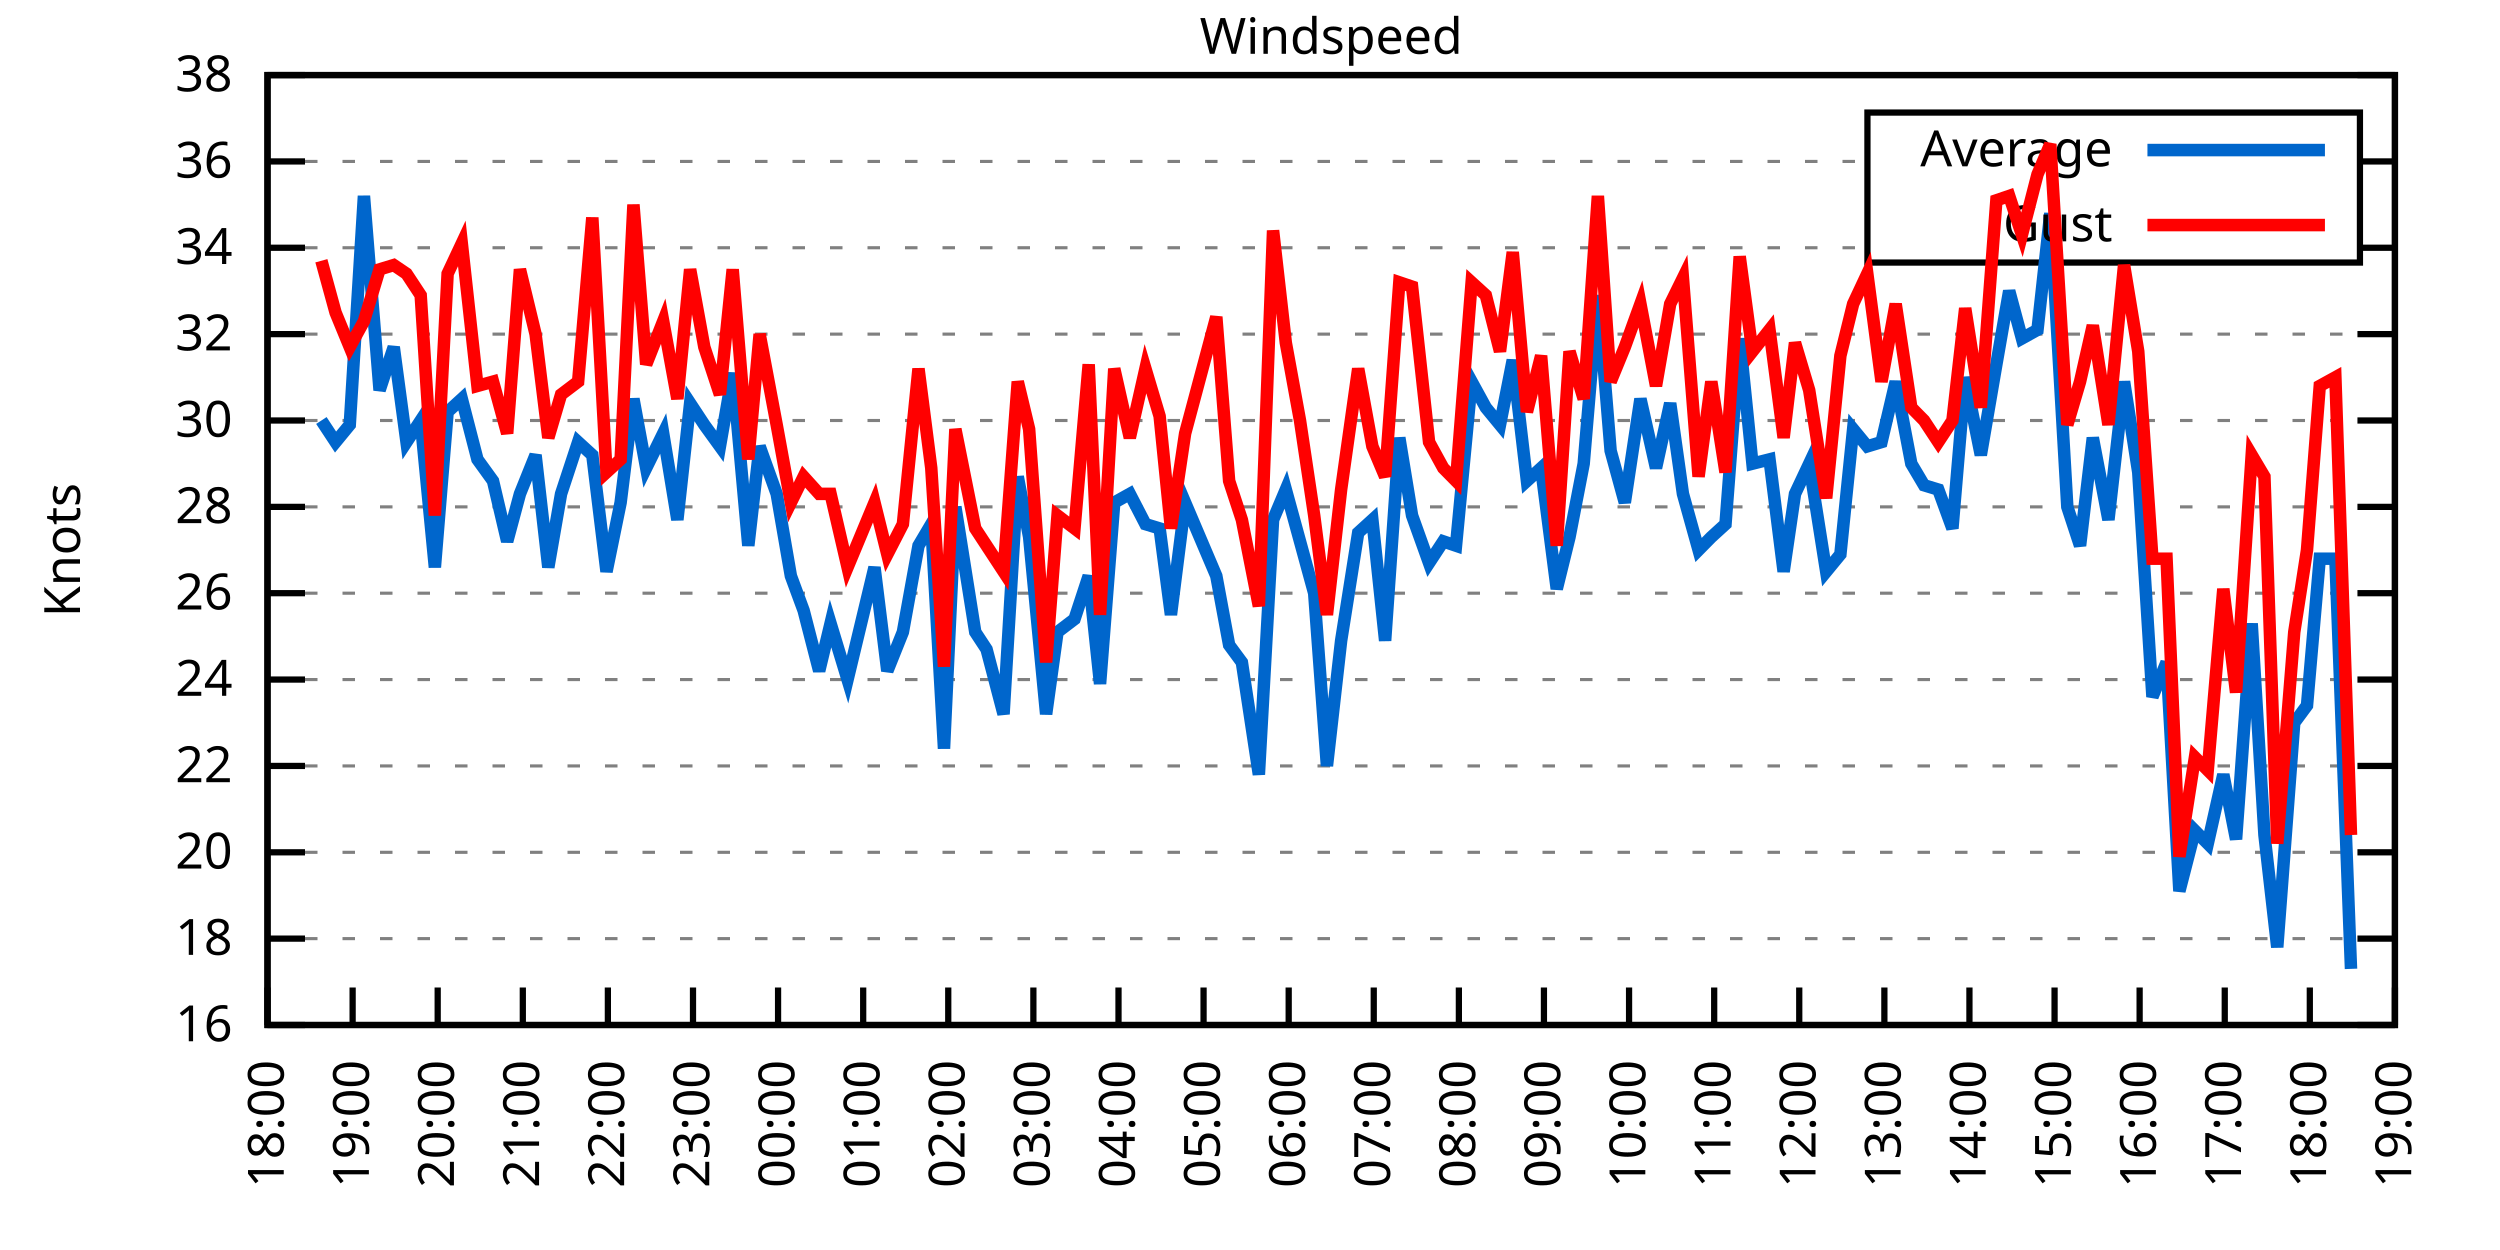
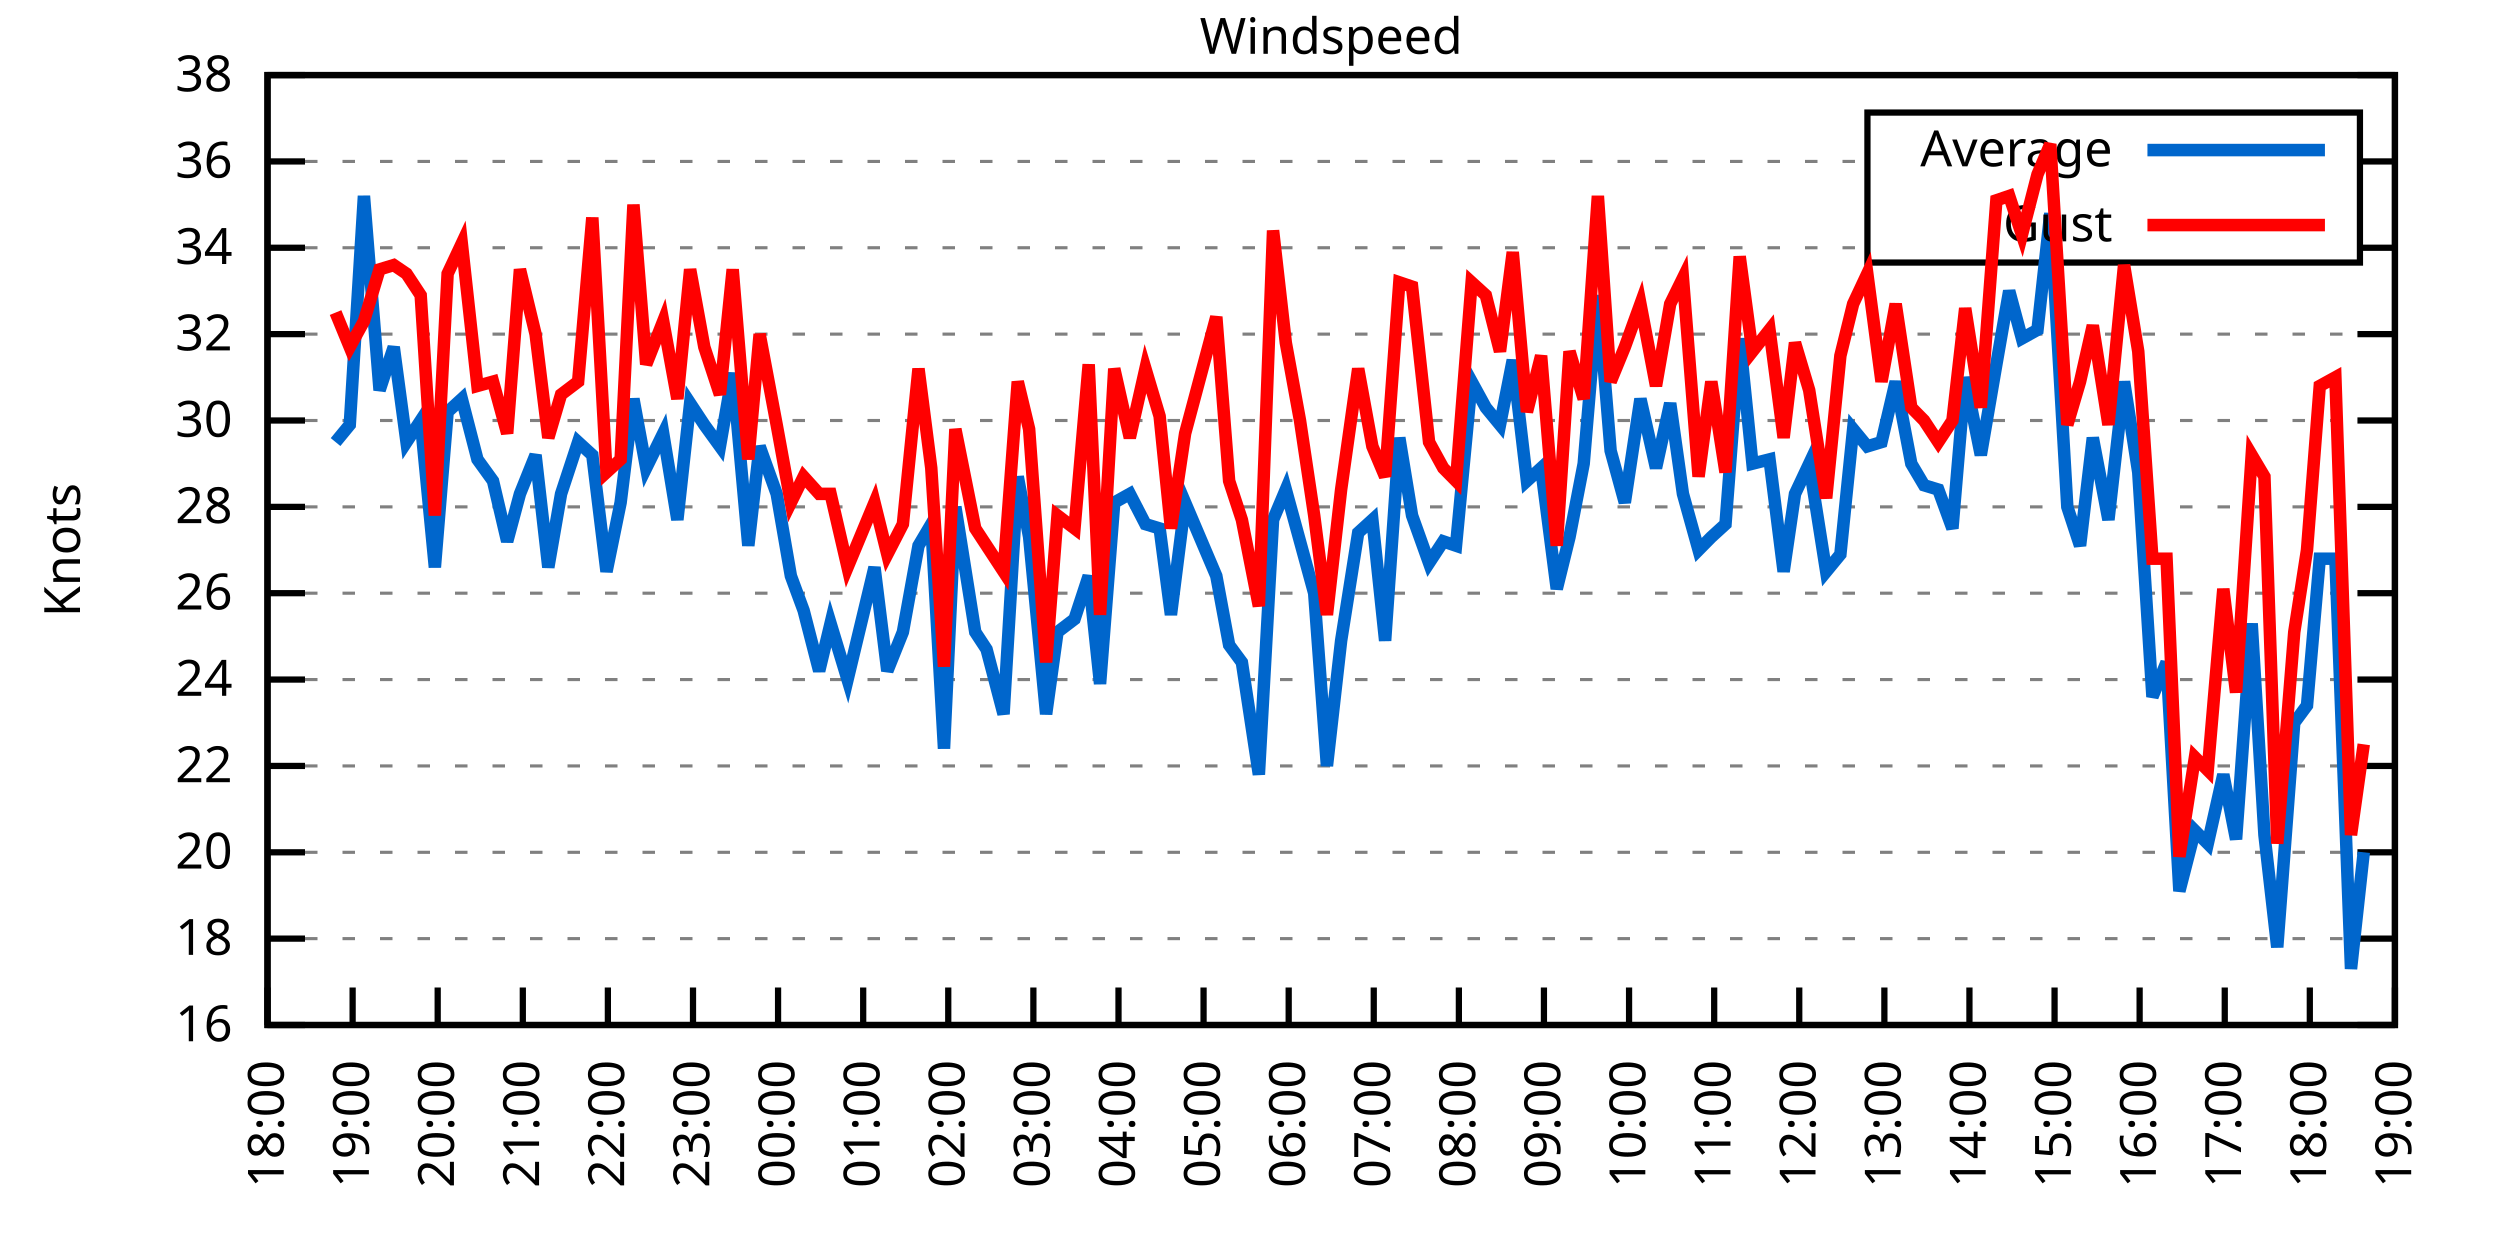
<svg xmlns="http://www.w3.org/2000/svg" xmlns:xlink="http://www.w3.org/1999/xlink" width="400" height="200" viewBox="0 0 400 200">
  <g id="gnuplot_canvas">
    <rect x="0" y="0" width="400" height="200" fill="none" />
    <defs>
      <circle id="gpDot" r="0.5" stroke-width="0.5" stroke="currentColor" />
      <path id="gpPt0" stroke-width="0.333" stroke="currentColor" d="M-1,0 h2 M0,-1 v2" />
      <path id="gpPt1" stroke-width="0.333" stroke="currentColor" d="M-1,-1 L1,1 M1,-1 L-1,1" />
      <path id="gpPt2" stroke-width="0.333" stroke="currentColor" d="M-1,0 L1,0 M0,-1 L0,1 M-1,-1 L1,1 M-1,1 L1,-1" />
      <rect id="gpPt3" stroke-width="0.333" stroke="currentColor" x="-1" y="-1" width="2" height="2" />
      <rect id="gpPt4" stroke-width="0.333" stroke="currentColor" fill="currentColor" x="-1" y="-1" width="2" height="2" />
      <circle id="gpPt5" stroke-width="0.333" stroke="currentColor" cx="0" cy="0" r="1" />
      <use xlink:href="#gpPt5" id="gpPt6" fill="currentColor" stroke="none" />
      <path id="gpPt7" stroke-width="0.333" stroke="currentColor" d="M0,-1.33 L-1.33,0.67 L1.33,0.67 z" />
      <use xlink:href="#gpPt7" id="gpPt8" fill="currentColor" stroke="none" />
      <use xlink:href="#gpPt7" id="gpPt9" stroke="currentColor" transform="rotate(180)" />
      <use xlink:href="#gpPt9" id="gpPt10" fill="currentColor" stroke="none" />
      <use xlink:href="#gpPt3" id="gpPt11" stroke="currentColor" transform="rotate(45)" />
      <use xlink:href="#gpPt11" id="gpPt12" fill="currentColor" stroke="none" />
      <path id="gpPt13" stroke-width="0.333" stroke="currentColor" d="M0,1.330 L1.265,0.411 L0.782,-1.067 L-0.782,-1.076 L-1.265,0.411 z" />
      <use xlink:href="#gpPt13" id="gpPt14" fill="currentColor" stroke="none" />
      <filter id="textbox" filterUnits="objectBoundingBox" x="0" y="0" height="1" width="1">
        <feFlood flood-color="white" flood-opacity="1" result="bgnd" />
        <feComposite in="SourceGraphic" in2="bgnd" operator="atop" />
      </filter>
      <filter id="greybox" filterUnits="objectBoundingBox" x="0" y="0" height="1" width="1">
        <feFlood flood-color="lightgrey" flood-opacity="1" result="grey" />
        <feComposite in="SourceGraphic" in2="grey" operator="atop" />
      </filter>
    </defs>
    <g fill="none" color="white" stroke="currentColor" stroke-width="1.00" stroke-linecap="butt" stroke-linejoin="miter">
</g>
    <g fill="none" color="black" stroke="currentColor" stroke-width="1.00" stroke-linecap="butt" stroke-linejoin="miter">
      <g stroke="none" shape-rendering="crispEdges">
        <polygon fill="rgb(255, 255, 255)" points="42.80,164.00 383.18,164.00 383.18,12.02 42.80,12.02 " />
      </g>
    </g>
    <g fill="none" color="black" stroke="currentColor" stroke-width="1.00" stroke-linecap="butt" stroke-linejoin="miter">
</g>
    <g fill="none" color="black" stroke="black" stroke-width="0.50" stroke-linecap="butt" stroke-linejoin="miter">
</g>
    <g fill="none" color="gray" stroke="currentColor" stroke-width="0.50" stroke-linecap="butt" stroke-linejoin="miter">
      <path stroke="gray" stroke-dasharray="2,4" class="gridline" d="M42.80,164.00 L383.19,164.00  " />
    </g>
    <g fill="none" color="gray" stroke="gray" stroke-width="1.00" stroke-linecap="butt" stroke-linejoin="miter">
</g>
    <g fill="none" color="black" stroke="currentColor" stroke-width="1.00" stroke-linecap="butt" stroke-linejoin="miter">
      <path stroke="black" d="M42.80,164.00 L48.80,164.00 M383.19,164.00 L377.19,164.00  " />
      <g transform="translate(37.20,166.60)" stroke="none" fill="black" font-family="Sans" font-size="8.00" text-anchor="end">
        <text>
          <tspan font-family="Sans"> 16</tspan>
        </text>
      </g>
    </g>
    <g fill="none" color="black" stroke="currentColor" stroke-width="1.00" stroke-linecap="butt" stroke-linejoin="miter">
</g>
    <g fill="none" color="black" stroke="black" stroke-width="0.50" stroke-linecap="butt" stroke-linejoin="miter">
</g>
    <g fill="none" color="gray" stroke="currentColor" stroke-width="0.50" stroke-linecap="butt" stroke-linejoin="miter">
      <path stroke="gray" stroke-dasharray="2,4" class="gridline" d="M42.80,150.18 L383.19,150.18  " />
    </g>
    <g fill="none" color="gray" stroke="gray" stroke-width="1.00" stroke-linecap="butt" stroke-linejoin="miter">
</g>
    <g fill="none" color="black" stroke="currentColor" stroke-width="1.00" stroke-linecap="butt" stroke-linejoin="miter">
      <path stroke="black" d="M42.80,150.18 L48.80,150.18 M383.19,150.18 L377.19,150.18  " />
      <g transform="translate(37.20,152.78)" stroke="none" fill="black" font-family="Sans" font-size="8.00" text-anchor="end">
        <text>
          <tspan font-family="Sans"> 18</tspan>
        </text>
      </g>
    </g>
    <g fill="none" color="black" stroke="currentColor" stroke-width="1.00" stroke-linecap="butt" stroke-linejoin="miter">
</g>
    <g fill="none" color="black" stroke="black" stroke-width="0.50" stroke-linecap="butt" stroke-linejoin="miter">
</g>
    <g fill="none" color="gray" stroke="currentColor" stroke-width="0.50" stroke-linecap="butt" stroke-linejoin="miter">
      <path stroke="gray" stroke-dasharray="2,4" class="gridline" d="M42.80,136.37 L383.19,136.37  " />
    </g>
    <g fill="none" color="gray" stroke="gray" stroke-width="1.00" stroke-linecap="butt" stroke-linejoin="miter">
</g>
    <g fill="none" color="black" stroke="currentColor" stroke-width="1.00" stroke-linecap="butt" stroke-linejoin="miter">
      <path stroke="black" d="M42.80,136.37 L48.80,136.37 M383.19,136.37 L377.19,136.37  " />
      <g transform="translate(37.20,138.97)" stroke="none" fill="black" font-family="Sans" font-size="8.00" text-anchor="end">
        <text>
          <tspan font-family="Sans"> 20</tspan>
        </text>
      </g>
    </g>
    <g fill="none" color="black" stroke="currentColor" stroke-width="1.00" stroke-linecap="butt" stroke-linejoin="miter">
</g>
    <g fill="none" color="black" stroke="black" stroke-width="0.50" stroke-linecap="butt" stroke-linejoin="miter">
</g>
    <g fill="none" color="gray" stroke="currentColor" stroke-width="0.50" stroke-linecap="butt" stroke-linejoin="miter">
      <path stroke="gray" stroke-dasharray="2,4" class="gridline" d="M42.80,122.55 L383.19,122.55  " />
    </g>
    <g fill="none" color="gray" stroke="gray" stroke-width="1.00" stroke-linecap="butt" stroke-linejoin="miter">
</g>
    <g fill="none" color="black" stroke="currentColor" stroke-width="1.00" stroke-linecap="butt" stroke-linejoin="miter">
      <path stroke="black" d="M42.80,122.55 L48.80,122.55 M383.19,122.55 L377.19,122.55  " />
      <g transform="translate(37.20,125.15)" stroke="none" fill="black" font-family="Sans" font-size="8.00" text-anchor="end">
        <text>
          <tspan font-family="Sans"> 22</tspan>
        </text>
      </g>
    </g>
    <g fill="none" color="black" stroke="currentColor" stroke-width="1.00" stroke-linecap="butt" stroke-linejoin="miter">
</g>
    <g fill="none" color="black" stroke="black" stroke-width="0.50" stroke-linecap="butt" stroke-linejoin="miter">
</g>
    <g fill="none" color="gray" stroke="currentColor" stroke-width="0.50" stroke-linecap="butt" stroke-linejoin="miter">
      <path stroke="gray" stroke-dasharray="2,4" class="gridline" d="M42.80,108.73 L383.19,108.73  " />
    </g>
    <g fill="none" color="gray" stroke="gray" stroke-width="1.00" stroke-linecap="butt" stroke-linejoin="miter">
</g>
    <g fill="none" color="black" stroke="currentColor" stroke-width="1.00" stroke-linecap="butt" stroke-linejoin="miter">
      <path stroke="black" d="M42.80,108.73 L48.80,108.73 M383.19,108.73 L377.19,108.73  " />
      <g transform="translate(37.20,111.33)" stroke="none" fill="black" font-family="Sans" font-size="8.00" text-anchor="end">
        <text>
          <tspan font-family="Sans"> 24</tspan>
        </text>
      </g>
    </g>
    <g fill="none" color="black" stroke="currentColor" stroke-width="1.00" stroke-linecap="butt" stroke-linejoin="miter">
</g>
    <g fill="none" color="black" stroke="black" stroke-width="0.50" stroke-linecap="butt" stroke-linejoin="miter">
</g>
    <g fill="none" color="gray" stroke="currentColor" stroke-width="0.50" stroke-linecap="butt" stroke-linejoin="miter">
      <path stroke="gray" stroke-dasharray="2,4" class="gridline" d="M42.80,94.91 L383.19,94.91  " />
    </g>
    <g fill="none" color="gray" stroke="gray" stroke-width="1.00" stroke-linecap="butt" stroke-linejoin="miter">
</g>
    <g fill="none" color="black" stroke="currentColor" stroke-width="1.00" stroke-linecap="butt" stroke-linejoin="miter">
      <path stroke="black" d="M42.80,94.91 L48.80,94.91 M383.19,94.91 L377.19,94.91  " />
      <g transform="translate(37.20,97.51)" stroke="none" fill="black" font-family="Sans" font-size="8.00" text-anchor="end">
        <text>
          <tspan font-family="Sans"> 26</tspan>
        </text>
      </g>
    </g>
    <g fill="none" color="black" stroke="currentColor" stroke-width="1.00" stroke-linecap="butt" stroke-linejoin="miter">
</g>
    <g fill="none" color="black" stroke="black" stroke-width="0.50" stroke-linecap="butt" stroke-linejoin="miter">
</g>
    <g fill="none" color="gray" stroke="currentColor" stroke-width="0.50" stroke-linecap="butt" stroke-linejoin="miter">
      <path stroke="gray" stroke-dasharray="2,4" class="gridline" d="M42.80,81.10 L383.19,81.10  " />
    </g>
    <g fill="none" color="gray" stroke="gray" stroke-width="1.00" stroke-linecap="butt" stroke-linejoin="miter">
</g>
    <g fill="none" color="black" stroke="currentColor" stroke-width="1.00" stroke-linecap="butt" stroke-linejoin="miter">
      <path stroke="black" d="M42.80,81.10 L48.80,81.10 M383.19,81.10 L377.19,81.10  " />
      <g transform="translate(37.20,83.70)" stroke="none" fill="black" font-family="Sans" font-size="8.00" text-anchor="end">
        <text>
          <tspan font-family="Sans"> 28</tspan>
        </text>
      </g>
    </g>
    <g fill="none" color="black" stroke="currentColor" stroke-width="1.00" stroke-linecap="butt" stroke-linejoin="miter">
</g>
    <g fill="none" color="black" stroke="black" stroke-width="0.50" stroke-linecap="butt" stroke-linejoin="miter">
</g>
    <g fill="none" color="gray" stroke="currentColor" stroke-width="0.50" stroke-linecap="butt" stroke-linejoin="miter">
      <path stroke="gray" stroke-dasharray="2,4" class="gridline" d="M42.80,67.28 L383.19,67.28  " />
    </g>
    <g fill="none" color="gray" stroke="gray" stroke-width="1.00" stroke-linecap="butt" stroke-linejoin="miter">
</g>
    <g fill="none" color="black" stroke="currentColor" stroke-width="1.00" stroke-linecap="butt" stroke-linejoin="miter">
      <path stroke="black" d="M42.80,67.28 L48.80,67.28 M383.19,67.28 L377.19,67.28  " />
      <g transform="translate(37.20,69.88)" stroke="none" fill="black" font-family="Sans" font-size="8.00" text-anchor="end">
        <text>
          <tspan font-family="Sans"> 30</tspan>
        </text>
      </g>
    </g>
    <g fill="none" color="black" stroke="currentColor" stroke-width="1.00" stroke-linecap="butt" stroke-linejoin="miter">
</g>
    <g fill="none" color="black" stroke="black" stroke-width="0.50" stroke-linecap="butt" stroke-linejoin="miter">
</g>
    <g fill="none" color="gray" stroke="currentColor" stroke-width="0.50" stroke-linecap="butt" stroke-linejoin="miter">
      <path stroke="gray" stroke-dasharray="2,4" class="gridline" d="M42.80,53.46 L383.19,53.46  " />
    </g>
    <g fill="none" color="gray" stroke="gray" stroke-width="1.00" stroke-linecap="butt" stroke-linejoin="miter">
</g>
    <g fill="none" color="black" stroke="currentColor" stroke-width="1.00" stroke-linecap="butt" stroke-linejoin="miter">
      <path stroke="black" d="M42.80,53.46 L48.80,53.46 M383.19,53.46 L377.19,53.46  " />
      <g transform="translate(37.20,56.06)" stroke="none" fill="black" font-family="Sans" font-size="8.00" text-anchor="end">
        <text>
          <tspan font-family="Sans"> 32</tspan>
        </text>
      </g>
    </g>
    <g fill="none" color="black" stroke="currentColor" stroke-width="1.00" stroke-linecap="butt" stroke-linejoin="miter">
</g>
    <g fill="none" color="black" stroke="black" stroke-width="0.50" stroke-linecap="butt" stroke-linejoin="miter">
</g>
    <g fill="none" color="gray" stroke="currentColor" stroke-width="0.50" stroke-linecap="butt" stroke-linejoin="miter">
      <path stroke="gray" stroke-dasharray="2,4" class="gridline" d="M42.80,39.64 L298.79,39.64 M377.59,39.64 L383.19,39.64  " />
    </g>
    <g fill="none" color="gray" stroke="gray" stroke-width="1.00" stroke-linecap="butt" stroke-linejoin="miter">
</g>
    <g fill="none" color="black" stroke="currentColor" stroke-width="1.00" stroke-linecap="butt" stroke-linejoin="miter">
      <path stroke="black" d="M42.80,39.64 L48.80,39.64 M383.19,39.64 L377.19,39.64  " />
      <g transform="translate(37.20,42.24)" stroke="none" fill="black" font-family="Sans" font-size="8.00" text-anchor="end">
        <text>
          <tspan font-family="Sans"> 34</tspan>
        </text>
      </g>
    </g>
    <g fill="none" color="black" stroke="currentColor" stroke-width="1.00" stroke-linecap="butt" stroke-linejoin="miter">
</g>
    <g fill="none" color="black" stroke="black" stroke-width="0.50" stroke-linecap="butt" stroke-linejoin="miter">
</g>
    <g fill="none" color="gray" stroke="currentColor" stroke-width="0.50" stroke-linecap="butt" stroke-linejoin="miter">
      <path stroke="gray" stroke-dasharray="2,4" class="gridline" d="M42.80,25.83 L298.79,25.83 M377.59,25.83 L383.19,25.83  " />
    </g>
    <g fill="none" color="gray" stroke="gray" stroke-width="1.00" stroke-linecap="butt" stroke-linejoin="miter">
</g>
    <g fill="none" color="black" stroke="currentColor" stroke-width="1.00" stroke-linecap="butt" stroke-linejoin="miter">
      <path stroke="black" d="M42.80,25.83 L48.80,25.83 M383.19,25.83 L377.19,25.83  " />
      <g transform="translate(37.20,28.43)" stroke="none" fill="black" font-family="Sans" font-size="8.00" text-anchor="end">
        <text>
          <tspan font-family="Sans"> 36</tspan>
        </text>
      </g>
    </g>
    <g fill="none" color="black" stroke="currentColor" stroke-width="1.00" stroke-linecap="butt" stroke-linejoin="miter">
</g>
    <g fill="none" color="black" stroke="black" stroke-width="0.50" stroke-linecap="butt" stroke-linejoin="miter">
</g>
    <g fill="none" color="gray" stroke="currentColor" stroke-width="0.50" stroke-linecap="butt" stroke-linejoin="miter">
      <path stroke="gray" stroke-dasharray="2,4" class="gridline" d="M42.80,12.01 L383.19,12.01  " />
    </g>
    <g fill="none" color="gray" stroke="gray" stroke-width="1.00" stroke-linecap="butt" stroke-linejoin="miter">
</g>
    <g fill="none" color="black" stroke="currentColor" stroke-width="1.00" stroke-linecap="butt" stroke-linejoin="miter">
      <path stroke="black" d="M42.80,12.01 L48.80,12.01 M383.19,12.01 L377.19,12.01  " />
      <g transform="translate(37.20,14.61)" stroke="none" fill="black" font-family="Sans" font-size="8.00" text-anchor="end">
        <text>
          <tspan font-family="Sans"> 38</tspan>
        </text>
      </g>
    </g>
    <g fill="none" color="black" stroke="currentColor" stroke-width="1.00" stroke-linecap="butt" stroke-linejoin="miter">
      <path stroke="black" d="M42.80,164.00 L42.80,158.00  " />
      <g transform="translate(45.40,169.60) rotate(270.00)" stroke="none" fill="black" font-family="Sans" font-size="8.00" text-anchor="end">
        <text>
          <tspan font-family="Sans">18:00</tspan>
        </text>
      </g>
    </g>
    <g fill="none" color="black" stroke="currentColor" stroke-width="1.00" stroke-linecap="butt" stroke-linejoin="miter">
      <path stroke="black" d="M56.42,164.00 L56.42,158.00  " />
      <g transform="translate(59.02,169.60) rotate(270.00)" stroke="none" fill="black" font-family="Sans" font-size="8.00" text-anchor="end">
        <text>
          <tspan font-family="Sans">19:00</tspan>
        </text>
      </g>
    </g>
    <g fill="none" color="black" stroke="currentColor" stroke-width="1.00" stroke-linecap="butt" stroke-linejoin="miter">
      <path stroke="black" d="M70.03,164.00 L70.03,158.00  " />
      <g transform="translate(72.63,169.60) rotate(270.00)" stroke="none" fill="black" font-family="Sans" font-size="8.00" text-anchor="end">
        <text>
          <tspan font-family="Sans">20:00</tspan>
        </text>
      </g>
    </g>
    <g fill="none" color="black" stroke="currentColor" stroke-width="1.00" stroke-linecap="butt" stroke-linejoin="miter">
      <path stroke="black" d="M83.65,164.00 L83.65,158.00  " />
      <g transform="translate(86.25,169.60) rotate(270.00)" stroke="none" fill="black" font-family="Sans" font-size="8.00" text-anchor="end">
        <text>
          <tspan font-family="Sans">21:00</tspan>
        </text>
      </g>
    </g>
    <g fill="none" color="black" stroke="currentColor" stroke-width="1.00" stroke-linecap="butt" stroke-linejoin="miter">
      <path stroke="black" d="M97.26,164.00 L97.26,158.00  " />
      <g transform="translate(99.86,169.60) rotate(270.00)" stroke="none" fill="black" font-family="Sans" font-size="8.00" text-anchor="end">
        <text>
          <tspan font-family="Sans">22:00</tspan>
        </text>
      </g>
    </g>
    <g fill="none" color="black" stroke="currentColor" stroke-width="1.00" stroke-linecap="butt" stroke-linejoin="miter">
      <path stroke="black" d="M110.88,164.00 L110.88,158.00  " />
      <g transform="translate(113.48,169.60) rotate(270.00)" stroke="none" fill="black" font-family="Sans" font-size="8.00" text-anchor="end">
        <text>
          <tspan font-family="Sans">23:00</tspan>
        </text>
      </g>
    </g>
    <g fill="none" color="black" stroke="currentColor" stroke-width="1.00" stroke-linecap="butt" stroke-linejoin="miter">
      <path stroke="black" d="M124.49,164.00 L124.49,158.00  " />
      <g transform="translate(127.09,169.60) rotate(270.00)" stroke="none" fill="black" font-family="Sans" font-size="8.00" text-anchor="end">
        <text>
          <tspan font-family="Sans">00:00</tspan>
        </text>
      </g>
    </g>
    <g fill="none" color="black" stroke="currentColor" stroke-width="1.00" stroke-linecap="butt" stroke-linejoin="miter">
      <path stroke="black" d="M138.11,164.00 L138.11,158.00  " />
      <g transform="translate(140.71,169.60) rotate(270.00)" stroke="none" fill="black" font-family="Sans" font-size="8.00" text-anchor="end">
        <text>
          <tspan font-family="Sans">01:00</tspan>
        </text>
      </g>
    </g>
    <g fill="none" color="black" stroke="currentColor" stroke-width="1.00" stroke-linecap="butt" stroke-linejoin="miter">
      <path stroke="black" d="M151.72,164.00 L151.72,158.00  " />
      <g transform="translate(154.32,169.60) rotate(270.00)" stroke="none" fill="black" font-family="Sans" font-size="8.00" text-anchor="end">
        <text>
          <tspan font-family="Sans">02:00</tspan>
        </text>
      </g>
    </g>
    <g fill="none" color="black" stroke="currentColor" stroke-width="1.00" stroke-linecap="butt" stroke-linejoin="miter">
      <path stroke="black" d="M165.34,164.00 L165.34,158.00  " />
      <g transform="translate(167.94,169.60) rotate(270.00)" stroke="none" fill="black" font-family="Sans" font-size="8.00" text-anchor="end">
        <text>
          <tspan font-family="Sans">03:00</tspan>
        </text>
      </g>
    </g>
    <g fill="none" color="black" stroke="currentColor" stroke-width="1.00" stroke-linecap="butt" stroke-linejoin="miter">
      <path stroke="black" d="M178.96,164.00 L178.96,158.00  " />
      <g transform="translate(181.56,169.60) rotate(270.00)" stroke="none" fill="black" font-family="Sans" font-size="8.00" text-anchor="end">
        <text>
          <tspan font-family="Sans">04:00</tspan>
        </text>
      </g>
    </g>
    <g fill="none" color="black" stroke="currentColor" stroke-width="1.00" stroke-linecap="butt" stroke-linejoin="miter">
      <path stroke="black" d="M192.57,164.00 L192.57,158.00  " />
      <g transform="translate(195.17,169.60) rotate(270.00)" stroke="none" fill="black" font-family="Sans" font-size="8.00" text-anchor="end">
        <text>
          <tspan font-family="Sans">05:00</tspan>
        </text>
      </g>
    </g>
    <g fill="none" color="black" stroke="currentColor" stroke-width="1.00" stroke-linecap="butt" stroke-linejoin="miter">
      <path stroke="black" d="M206.19,164.00 L206.19,158.00  " />
      <g transform="translate(208.79,169.60) rotate(270.00)" stroke="none" fill="black" font-family="Sans" font-size="8.00" text-anchor="end">
        <text>
          <tspan font-family="Sans">06:00</tspan>
        </text>
      </g>
    </g>
    <g fill="none" color="black" stroke="currentColor" stroke-width="1.00" stroke-linecap="butt" stroke-linejoin="miter">
      <path stroke="black" d="M219.80,164.00 L219.80,158.00  " />
      <g transform="translate(222.40,169.60) rotate(270.00)" stroke="none" fill="black" font-family="Sans" font-size="8.00" text-anchor="end">
        <text>
          <tspan font-family="Sans">07:00</tspan>
        </text>
      </g>
    </g>
    <g fill="none" color="black" stroke="currentColor" stroke-width="1.00" stroke-linecap="butt" stroke-linejoin="miter">
      <path stroke="black" d="M233.42,164.00 L233.42,158.00  " />
      <g transform="translate(236.02,169.60) rotate(270.00)" stroke="none" fill="black" font-family="Sans" font-size="8.00" text-anchor="end">
        <text>
          <tspan font-family="Sans">08:00</tspan>
        </text>
      </g>
    </g>
    <g fill="none" color="black" stroke="currentColor" stroke-width="1.00" stroke-linecap="butt" stroke-linejoin="miter">
      <path stroke="black" d="M247.03,164.00 L247.03,158.00  " />
      <g transform="translate(249.63,169.60) rotate(270.00)" stroke="none" fill="black" font-family="Sans" font-size="8.00" text-anchor="end">
        <text>
          <tspan font-family="Sans">09:00</tspan>
        </text>
      </g>
    </g>
    <g fill="none" color="black" stroke="currentColor" stroke-width="1.00" stroke-linecap="butt" stroke-linejoin="miter">
      <path stroke="black" d="M260.65,164.00 L260.65,158.00  " />
      <g transform="translate(263.25,169.60) rotate(270.00)" stroke="none" fill="black" font-family="Sans" font-size="8.00" text-anchor="end">
        <text>
          <tspan font-family="Sans">10:00</tspan>
        </text>
      </g>
    </g>
    <g fill="none" color="black" stroke="currentColor" stroke-width="1.00" stroke-linecap="butt" stroke-linejoin="miter">
      <path stroke="black" d="M274.27,164.00 L274.27,158.00  " />
      <g transform="translate(276.87,169.60) rotate(270.00)" stroke="none" fill="black" font-family="Sans" font-size="8.00" text-anchor="end">
        <text>
          <tspan font-family="Sans">11:00</tspan>
        </text>
      </g>
    </g>
    <g fill="none" color="black" stroke="currentColor" stroke-width="1.00" stroke-linecap="butt" stroke-linejoin="miter">
      <path stroke="black" d="M287.88,164.00 L287.88,158.00  " />
      <g transform="translate(290.48,169.60) rotate(270.00)" stroke="none" fill="black" font-family="Sans" font-size="8.00" text-anchor="end">
        <text>
          <tspan font-family="Sans">12:00</tspan>
        </text>
      </g>
    </g>
    <g fill="none" color="black" stroke="currentColor" stroke-width="1.00" stroke-linecap="butt" stroke-linejoin="miter">
      <path stroke="black" d="M301.50,164.00 L301.50,158.00  " />
      <g transform="translate(304.10,169.60) rotate(270.00)" stroke="none" fill="black" font-family="Sans" font-size="8.00" text-anchor="end">
        <text>
          <tspan font-family="Sans">13:00</tspan>
        </text>
      </g>
    </g>
    <g fill="none" color="black" stroke="currentColor" stroke-width="1.00" stroke-linecap="butt" stroke-linejoin="miter">
      <path stroke="black" d="M315.11,164.00 L315.11,158.00  " />
      <g transform="translate(317.71,169.60) rotate(270.00)" stroke="none" fill="black" font-family="Sans" font-size="8.00" text-anchor="end">
        <text>
          <tspan font-family="Sans">14:00</tspan>
        </text>
      </g>
    </g>
    <g fill="none" color="black" stroke="currentColor" stroke-width="1.00" stroke-linecap="butt" stroke-linejoin="miter">
      <path stroke="black" d="M328.73,164.00 L328.73,158.00  " />
      <g transform="translate(331.33,169.60) rotate(270.00)" stroke="none" fill="black" font-family="Sans" font-size="8.00" text-anchor="end">
        <text>
          <tspan font-family="Sans">15:00</tspan>
        </text>
      </g>
    </g>
    <g fill="none" color="black" stroke="currentColor" stroke-width="1.00" stroke-linecap="butt" stroke-linejoin="miter">
      <path stroke="black" d="M342.34,164.00 L342.34,158.00  " />
      <g transform="translate(344.94,169.60) rotate(270.00)" stroke="none" fill="black" font-family="Sans" font-size="8.00" text-anchor="end">
        <text>
          <tspan font-family="Sans">16:00</tspan>
        </text>
      </g>
    </g>
    <g fill="none" color="black" stroke="currentColor" stroke-width="1.00" stroke-linecap="butt" stroke-linejoin="miter">
      <path stroke="black" d="M355.96,164.00 L355.96,158.00  " />
      <g transform="translate(358.56,169.60) rotate(270.00)" stroke="none" fill="black" font-family="Sans" font-size="8.00" text-anchor="end">
        <text>
          <tspan font-family="Sans">17:00</tspan>
        </text>
      </g>
    </g>
    <g fill="none" color="black" stroke="currentColor" stroke-width="1.00" stroke-linecap="butt" stroke-linejoin="miter">
      <path stroke="black" d="M369.57,164.00 L369.57,158.00  " />
      <g transform="translate(372.17,169.60) rotate(270.00)" stroke="none" fill="black" font-family="Sans" font-size="8.00" text-anchor="end">
        <text>
          <tspan font-family="Sans">18:00</tspan>
        </text>
      </g>
    </g>
    <g fill="none" color="black" stroke="currentColor" stroke-width="1.00" stroke-linecap="butt" stroke-linejoin="miter">
      <path stroke="black" d="M383.19,164.00 L383.19,158.00  " />
      <g transform="translate(385.79,169.60) rotate(270.00)" stroke="none" fill="black" font-family="Sans" font-size="8.00" text-anchor="end">
        <text>
          <tspan font-family="Sans">19:00</tspan>
        </text>
      </g>
    </g>
    <g fill="none" color="black" stroke="currentColor" stroke-width="1.00" stroke-linecap="butt" stroke-linejoin="miter">
</g>
    <g fill="none" color="black" stroke="currentColor" stroke-width="1.00" stroke-linecap="butt" stroke-linejoin="miter">
      <path stroke="black" d="M42.80,12.01 L42.80,164.00 L383.19,164.00 L383.19,12.01 L42.80,12.01 Z  " />
    </g>
    <g fill="none" color="black" stroke="currentColor" stroke-width="1.00" stroke-linecap="butt" stroke-linejoin="miter">
</g>
    <g fill="none" color="black" stroke="currentColor" stroke-width="1.00" stroke-linecap="butt" stroke-linejoin="miter">
      <path stroke="black" d="M298.79,42.01 L298.79,18.01 L377.59,18.01 L377.59,42.01 L298.79,42.01 Z  " />
    </g>
    <g id="Windspeed_plot_1">
      <g fill="none" color="white" stroke="black" stroke-width="2.00" stroke-linecap="butt" stroke-linejoin="miter">
</g>
      <g fill="none" color="black" stroke="currentColor" stroke-width="2.00" stroke-linecap="butt" stroke-linejoin="miter">
        <g transform="translate(337.99,26.61)" stroke="none" fill="black" font-family="Sans" font-size="8.00" text-anchor="end">
          <text>
            <tspan font-family="Sans">Average</tspan>
          </text>
        </g>
      </g>
      <g fill="none" color="black" stroke="currentColor" stroke-width="2.00" stroke-linecap="butt" stroke-linejoin="miter">
-         <path stroke="rgb(  0, 102, 204)" d="M343.59,24.01 L371.99,24.01 M51.42,67.28 L53.69,70.73 L55.96,67.97 L58.23,31.35 L60.73,62.44 L63.00,55.53   L65.04,70.73 L67.31,67.28 L69.58,90.77 L71.62,65.90 L73.89,63.82 L76.39,73.50 L78.88,76.95 L81.15,86.62   L83.19,79.02 L85.69,72.81 L87.73,90.77 L89.77,79.02 L92.50,70.73 L94.77,72.81 L97.04,91.46 L99.30,80.41   L101.35,63.82 L103.39,74.88 L106.11,69.35 L108.38,83.17 L110.42,64.52 L112.69,67.97 L115.19,71.42 L117.23,59.68   L119.73,87.31 L121.54,71.42 L124.27,79.02 L126.54,92.15 L128.58,97.68 L131.07,107.35 L132.89,99.75 L135.61,108.73   L139.92,90.77 L141.97,107.35 L144.46,101.13 L146.96,87.31 L149.00,83.86 L151.04,119.78 L152.86,81.10 L156.04,101.13   L157.85,103.89 L160.57,114.26 L162.84,76.26 L164.66,85.93 L167.38,114.26 L169.20,101.13 L171.92,99.06 L174.19,92.15   L176.01,109.42 L178.28,80.41 L180.77,79.02 L183.27,83.86 L185.54,84.55 L187.35,98.37 L189.62,80.41 L194.61,92.15   L196.66,103.20 L198.70,105.97 L201.42,123.93 L203.69,83.17 L205.73,78.33 L208.00,86.62 L210.27,94.91 L212.31,122.55   L214.58,102.51 L217.31,85.24 L219.58,83.17 L221.62,102.51 L223.89,70.04 L225.93,82.48 L228.65,90.08 L230.92,86.62   L232.96,87.31 L235.46,61.06 L237.73,65.21 L240.00,67.97 L242.04,57.61 L244.31,76.95 L246.58,74.88 L249.08,94.22   L251.12,85.93 L253.39,74.19 L255.66,47.24 L257.70,72.12 L259.97,80.41 L262.47,63.82 L264.96,74.88 L267.23,64.52   L269.27,79.02 L271.77,88.00 L273.81,85.93 L276.08,83.86 L278.35,54.15 L280.39,74.19 L283.12,73.50 L285.38,91.46   L287.20,79.02 L289.47,74.19 L292.19,91.46 L294.46,88.70 L296.50,68.66 L298.77,71.42 L301.04,70.73 L303.31,61.06   L305.81,74.19 L307.85,77.64 L310.12,78.33 L312.39,84.55 L314.43,60.37 L316.93,72.81 L319.42,58.30 L321.47,46.55   L323.51,54.15 L326.00,52.77 L328.05,34.12 L330.77,81.10 L332.81,87.31 L334.85,70.04 L337.35,83.17 L339.85,61.06   L342.12,75.57 L344.39,111.49 L346.65,105.97 L348.70,142.58 L351.19,132.91 L353.24,134.98 L355.73,123.93 L357.77,134.29   L360.27,99.75 L362.31,133.60 L364.36,151.56 L367.08,115.64 L369.12,112.88 L371.16,89.39 L373.66,89.39 L376.16,155.02    " />
+         <path stroke="rgb(  0, 102, 204)" d="M343.59,24.01 L371.99,24.01 M53.69,70.73 L55.96,67.97 L58.23,31.35 L60.73,62.44 L63.00,55.53 L65.04,70.73   L67.31,67.28 L69.58,90.77 L71.62,65.90 L73.89,63.82 L76.39,73.50 L78.88,76.95 L81.15,86.62 L83.19,79.02   L85.69,72.81 L87.73,90.77 L89.77,79.02 L92.50,70.73 L94.77,72.81 L97.04,91.46 L99.30,80.41 L101.35,63.82   L103.39,74.88 L106.11,69.35 L108.38,83.17 L110.42,64.52 L112.69,67.97 L115.19,71.42 L117.23,59.68 L119.73,87.31   L121.54,71.42 L124.27,79.02 L126.54,92.15 L128.58,97.68 L131.07,107.35 L132.89,99.75 L135.61,108.73 L139.92,90.77   L141.97,107.35 L144.46,101.13 L146.96,87.31 L149.00,83.86 L151.04,119.78 L152.86,81.10 L156.04,101.13 L157.85,103.89   L160.57,114.26 L162.84,76.26 L164.66,85.93 L167.38,114.26 L169.20,101.13 L171.92,99.06 L174.19,92.15 L176.01,109.42   L178.28,80.41 L180.77,79.02 L183.27,83.86 L185.54,84.55 L187.35,98.37 L189.62,80.41 L194.61,92.15 L196.66,103.20   L198.70,105.97 L201.42,123.93 L203.69,83.17 L205.73,78.33 L208.00,86.62 L210.27,94.91 L212.31,122.55 L214.58,102.51   L217.31,85.24 L219.58,83.17 L221.62,102.51 L223.89,70.04 L225.93,82.48 L228.65,90.08 L230.92,86.62 L232.96,87.31   L235.46,61.06 L237.73,65.21 L240.00,67.97 L242.04,57.61 L244.31,76.95 L246.58,74.88 L249.08,94.22 L251.12,85.93   L253.39,74.19 L255.66,47.24 L257.70,72.12 L259.97,80.41 L262.47,63.82 L264.96,74.88 L267.23,64.52 L269.27,79.02   L271.77,88.00 L273.81,85.93 L276.08,83.86 L278.35,54.15 L280.39,74.19 L283.12,73.50 L285.38,91.46 L287.20,79.02   L289.47,74.19 L292.19,91.46 L294.46,88.70 L296.50,68.66 L298.77,71.42 L301.04,70.73 L303.31,61.06 L305.81,74.19   L307.85,77.64 L310.12,78.33 L312.39,84.55 L314.43,60.37 L316.93,72.81 L319.42,58.30 L321.47,46.55 L323.51,54.15   L326.00,52.77 L328.05,34.12 L330.77,81.10 L332.81,87.31 L334.85,70.04 L337.35,83.17 L339.85,61.06 L342.12,75.57   L344.39,111.49 L346.65,105.97 L348.70,142.58 L351.19,132.91 L353.24,134.98 L355.73,123.93 L357.77,134.29 L360.27,99.75   L362.31,133.60 L364.36,151.56 L367.08,115.64 L369.12,112.88 L371.16,89.39 L373.66,89.39 L376.16,155.02 L378.20,136.37    " />
      </g>
    </g>
    <g id="Windspeed_plot_2">
      <g fill="none" color="black" stroke="currentColor" stroke-width="2.00" stroke-linecap="butt" stroke-linejoin="miter">
        <g transform="translate(337.99,38.61)" stroke="none" fill="black" font-family="Sans" font-size="8.00" text-anchor="end">
          <text>
            <tspan font-family="Sans">Gust</tspan>
          </text>
        </g>
      </g>
      <g fill="none" color="black" stroke="currentColor" stroke-width="2.00" stroke-linecap="butt" stroke-linejoin="miter">
-         <path stroke="rgb(255,   0,   0)" d="M343.59,36.01 L371.99,36.01 M51.42,41.72 L53.69,50.01 L55.96,55.53 L58.23,51.39 L60.73,43.10 L63.00,42.41   L65.04,43.79 L67.31,47.24 L69.58,82.48 L71.62,43.79 L73.89,38.95 L76.39,61.75 L78.88,61.06 L81.15,69.35   L83.19,43.10 L85.69,53.46 L87.73,70.04 L89.77,63.13 L92.50,61.06 L94.77,34.81 L97.04,75.57 L99.30,73.50   L101.35,32.74 L103.39,58.30 L106.11,51.39 L108.38,63.82 L110.42,43.10 L112.69,55.53 L115.19,63.13 L117.23,43.10   L119.73,73.50 L121.54,53.46 L124.27,67.97 L126.54,80.41 L128.58,76.26 L131.07,79.02 L132.89,79.02 L135.61,90.77   L139.92,80.41 L141.97,88.70 L144.46,83.86 L146.96,58.99 L149.00,74.88 L151.04,106.66 L152.86,68.66 L156.04,84.55   L157.85,87.31 L160.57,91.46 L162.84,61.06 L164.66,68.66 L167.38,105.97 L169.20,82.48 L171.92,84.55 L174.19,58.30   L176.01,98.37 L178.28,58.99 L180.77,70.04 L183.27,58.99 L185.54,66.59 L187.35,84.55 L189.62,69.35 L194.61,50.70   L196.66,76.95 L198.70,83.17 L201.42,96.99 L203.69,36.88 L205.73,54.84 L208.00,67.28 L210.27,82.48 L212.31,98.37   L214.58,78.33 L217.31,58.99 L219.58,71.42 L221.62,76.26 L223.89,45.17 L225.93,45.86 L228.65,70.73 L230.92,74.88   L232.96,76.95 L235.46,45.17 L237.73,47.24 L240.00,56.23 L242.04,40.34 L244.31,65.90 L246.58,56.92 L249.08,87.31   L251.12,56.23 L253.39,63.82 L255.66,31.35 L257.70,61.06 L259.97,55.53 L262.47,48.63 L264.96,61.75 L267.23,48.63   L269.27,44.48 L271.77,76.26 L273.81,61.06 L276.08,75.57 L278.35,41.03 L280.39,56.23 L283.12,52.77 L285.38,70.04   L287.20,54.84 L289.47,62.44 L292.19,79.71 L294.46,56.92 L296.50,48.63 L298.77,43.79 L301.04,61.06 L303.31,48.63   L305.81,65.21 L307.85,67.28 L310.12,70.73 L312.39,67.28 L314.43,49.32 L316.93,65.21 L319.42,32.05 L321.47,31.35   L323.51,37.57 L326.00,27.90 L328.05,23.06 L330.77,67.97 L332.81,61.06 L334.85,52.08 L337.35,67.97 L339.85,42.41   L342.12,56.23 L344.39,89.39 L346.65,89.39 L348.70,137.06 L351.19,121.17 L353.24,123.24 L355.73,94.22 L357.77,110.80   L360.27,72.81 L362.31,76.26 L364.36,134.98 L367.08,101.13 L369.12,88.00 L371.16,61.75 L373.66,60.37 L376.16,133.60    " />
+         <path stroke="rgb(255,   0,   0)" d="M343.59,36.01 L371.99,36.01 M53.69,50.01 L55.96,55.53 L58.23,51.39 L60.73,43.10 L63.00,42.41 L65.04,43.79   L67.31,47.24 L69.58,82.48 L71.62,43.79 L73.89,38.95 L76.39,61.75 L78.88,61.06 L81.15,69.35 L83.19,43.10   L85.69,53.46 L87.73,70.04 L89.77,63.13 L92.50,61.06 L94.77,34.81 L97.04,75.57 L99.30,73.50 L101.35,32.74   L103.39,58.30 L106.11,51.39 L108.38,63.82 L110.42,43.10 L112.69,55.53 L115.19,63.13 L117.23,43.10 L119.73,73.50   L121.54,53.46 L124.27,67.97 L126.54,80.41 L128.58,76.26 L131.07,79.02 L132.89,79.02 L135.61,90.77 L139.92,80.41   L141.97,88.70 L144.46,83.86 L146.96,58.99 L149.00,74.88 L151.04,106.66 L152.86,68.66 L156.04,84.55 L157.85,87.31   L160.57,91.46 L162.84,61.06 L164.66,68.66 L167.38,105.97 L169.20,82.48 L171.92,84.55 L174.19,58.30 L176.01,98.37   L178.28,58.99 L180.77,70.04 L183.27,58.99 L185.54,66.59 L187.35,84.55 L189.62,69.35 L194.61,50.70 L196.66,76.95   L198.70,83.17 L201.42,96.99 L203.69,36.88 L205.73,54.84 L208.00,67.28 L210.27,82.48 L212.31,98.37 L214.58,78.33   L217.31,58.99 L219.58,71.42 L221.62,76.26 L223.89,45.17 L225.93,45.86 L228.65,70.73 L230.92,74.88 L232.96,76.95   L235.46,45.17 L237.73,47.24 L240.00,56.23 L242.04,40.34 L244.31,65.90 L246.58,56.92 L249.08,87.31 L251.12,56.23   L253.39,63.82 L255.66,31.35 L257.70,61.06 L259.97,55.53 L262.47,48.63 L264.96,61.75 L267.23,48.63 L269.27,44.48   L271.77,76.26 L273.81,61.06 L276.08,75.57 L278.35,41.03 L280.39,56.23 L283.12,52.77 L285.38,70.04 L287.20,54.84   L289.47,62.44 L292.19,79.71 L294.46,56.92 L296.50,48.63 L298.77,43.79 L301.04,61.06 L303.31,48.63 L305.81,65.21   L307.85,67.28 L310.12,70.73 L312.39,67.28 L314.43,49.32 L316.93,65.21 L319.42,32.05 L321.47,31.35 L323.51,37.57   L326.00,27.90 L328.05,23.06 L330.77,67.97 L332.81,61.06 L334.85,52.08 L337.35,67.97 L339.85,42.41 L342.12,56.23   L344.39,89.39 L346.65,89.39 L348.70,137.06 L351.19,121.17 L353.24,123.24 L355.73,94.22 L357.77,110.80 L360.27,72.81   L362.31,76.26 L364.36,134.98 L367.08,101.13 L369.12,88.00 L371.16,61.75 L373.66,60.37 L376.16,133.60 L378.20,119.09    " />
      </g>
    </g>
    <g fill="none" color="black" stroke="currentColor" stroke-width="2.00" stroke-linecap="butt" stroke-linejoin="miter">
</g>
    <g fill="none" color="black" stroke="black" stroke-width="1.00" stroke-linecap="butt" stroke-linejoin="miter">
</g>
    <g fill="none" color="black" stroke="currentColor" stroke-width="1.00" stroke-linecap="butt" stroke-linejoin="miter">
      <path stroke="black" d="M42.80,12.01 L42.80,164.00 L383.19,164.00 L383.19,12.01 L42.80,12.01 Z  " />
      <g transform="translate(12.80,88.01) rotate(270.00)" stroke="none" fill="black" font-family="Sans" font-size="8.00" text-anchor="middle">
        <text>
          <tspan font-family="Sans">Knots</tspan>
        </text>
      </g>
    </g>
    <g fill="none" color="black" stroke="currentColor" stroke-width="1.00" stroke-linecap="butt" stroke-linejoin="miter">
</g>
    <g fill="none" color="black" stroke="currentColor" stroke-width="1.00" stroke-linecap="butt" stroke-linejoin="miter">
      <g transform="translate(212.99,8.61)" stroke="none" fill="black" font-family="Sans" font-size="8.00" text-anchor="middle">
        <text>
          <tspan font-family="Sans">Windspeed</tspan>
        </text>
      </g>
    </g>
    <g fill="none" color="black" stroke="currentColor" stroke-width="1.00" stroke-linecap="butt" stroke-linejoin="miter">
</g>
  </g>
</svg>
